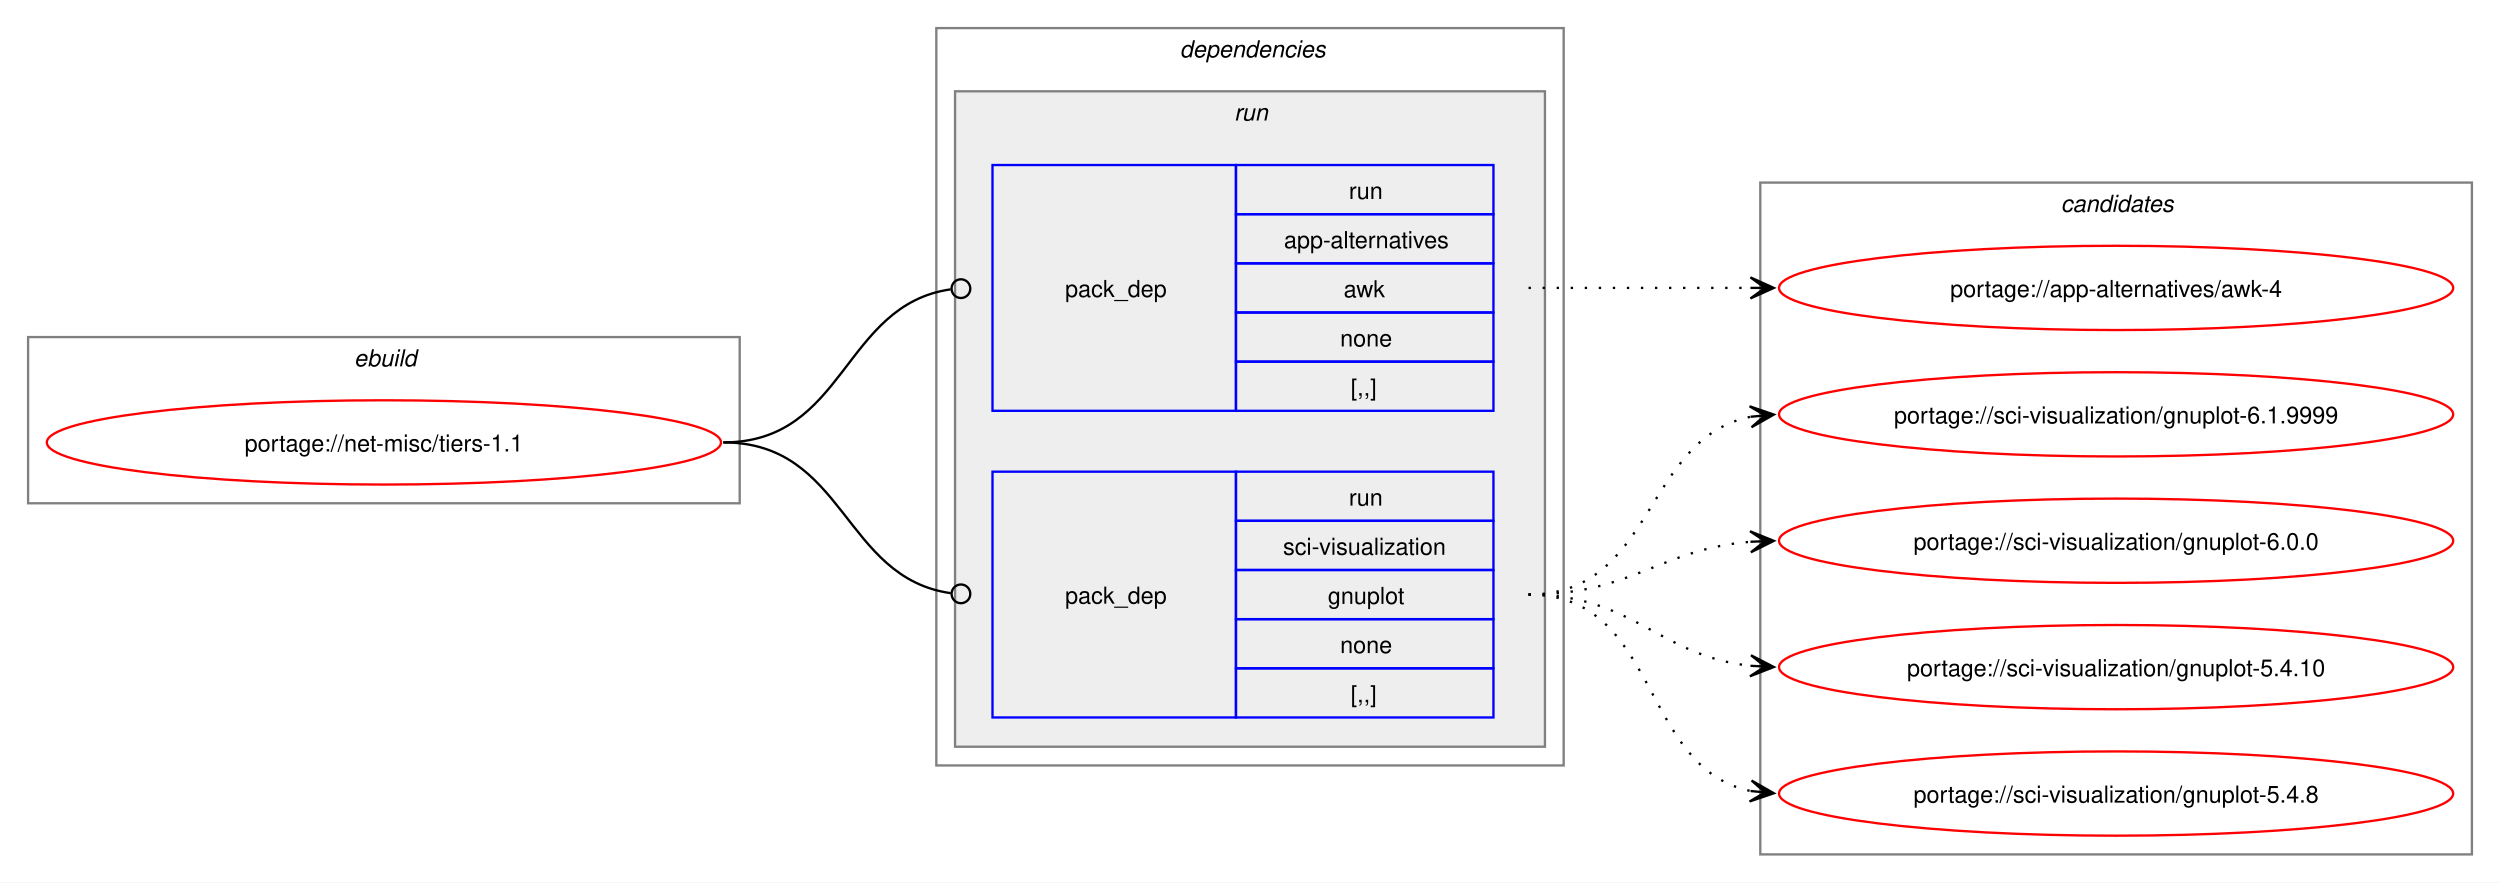
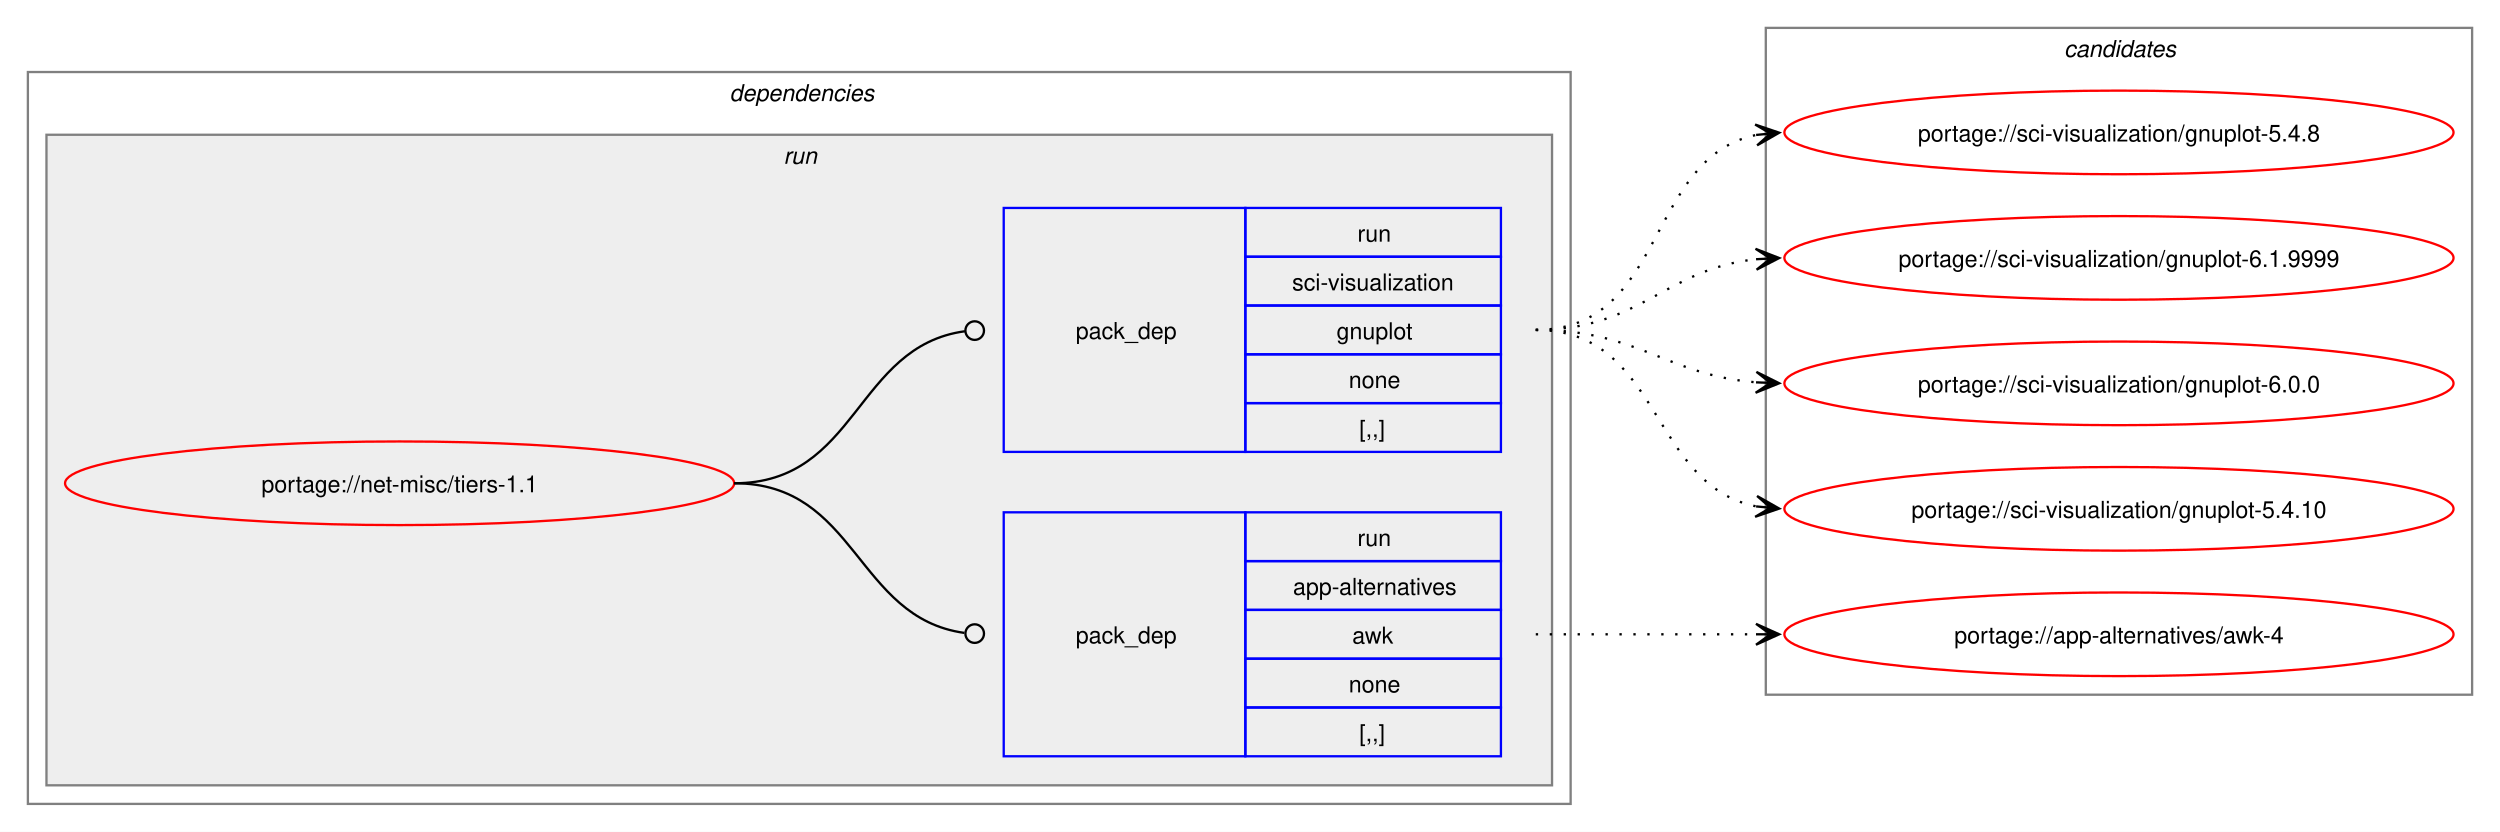
- <svg xmlns="http://www.w3.org/2000/svg" xmlns:xlink="http://www.w3.org/1999/xlink" width="1068pt" height="377pt" viewBox="0.00 0.00 1068.00 377.00">
-   <g id="graph0" class="graph" transform="scale(1 1) rotate(0) translate(4 373)">
-     <polygon fill="white" stroke="none" points="-4,4 -4,-373 1064,-373 1064,4 -4,4" />
-     <g id="clust1" class="cluster">
-       <polygon fill="none" stroke="gray" points="8,-158 8,-229 312,-229 312,-158 8,-158" />
-       <text text-anchor="start" x="147.25" y="-216.5" font-family="Helvetica,sans-Serif" font-style="italic" font-size="10.00">ebuild</text>
-     </g>
+ <svg xmlns="http://www.w3.org/2000/svg" xmlns:xlink="http://www.w3.org/1999/xlink" width="1076pt" height="358pt" viewBox="0.00 0.00 1076.00 358.00">
+   <g id="graph0" class="graph" transform="scale(1 1) rotate(0) translate(4 354)">
+     <polygon fill="white" stroke="none" points="-4,4 -4,-354 1072,-354 1072,4 -4,4" />
    <g id="clust2" class="cluster">
-       <polygon fill="none" stroke="gray" points="396,-46 396,-361 664,-361 664,-46 396,-46" />
-       <text text-anchor="start" x="500" y="-348.5" font-family="Helvetica,sans-Serif" font-style="italic" font-size="10.00">dependencies</text>
+       <polygon fill="none" stroke="gray" points="8,-8 8,-323 672,-323 672,-8 8,-8" />
+       <text text-anchor="start" x="310" y="-310.5" font-family="Helvetica,sans-Serif" font-style="italic" font-size="10.00">dependencies</text>
    </g>
    <g id="clust5" class="cluster">
-       <polygon fill="#eeeeee" stroke="gray" points="404,-54 404,-334 656,-334 656,-54 404,-54" />
-       <text text-anchor="start" x="523.25" y="-321.5" font-family="Helvetica,sans-Serif" font-style="italic" font-size="10.00">run</text>
+       <polygon fill="#eeeeee" stroke="gray" points="16,-16 16,-296 664,-296 664,-16 16,-16" />
+       <text text-anchor="start" x="333.25" y="-283.5" font-family="Helvetica,sans-Serif" font-style="italic" font-size="10.00">run</text>
    </g>
    <g id="clust8" class="cluster">
-       <polygon fill="none" stroke="gray" points="748,-8 748,-295 1052,-295 1052,-8 748,-8" />
-       <text text-anchor="start" x="876.38" y="-282.5" font-family="Helvetica,sans-Serif" font-style="italic" font-size="10.00">candidates</text>
+       <polygon fill="none" stroke="gray" points="756,-55 756,-342 1060,-342 1060,-55 756,-55" />
+       <text text-anchor="start" x="884.38" y="-329.5" font-family="Helvetica,sans-Serif" font-style="italic" font-size="10.00">candidates</text>
    </g>
    <g id="node1" class="node">
      <g id="a_node1">
        <a xlink:href="../net-misc/tiers-1.1.svg" xlink:title="portage://net-misc/tiers-1.1">
-           <ellipse fill="none" stroke="red" cx="160" cy="-184" rx="144" ry="18" />
-           <text text-anchor="middle" x="160" y="-180.12" font-family="Helvetica,sans-Serif" font-size="10.00">portage://net-misc/tiers-1.1</text>
+           <ellipse fill="none" stroke="red" cx="168" cy="-146" rx="144" ry="18" />
+           <text text-anchor="middle" x="168" y="-142.12" font-family="Helvetica,sans-Serif" font-size="10.00">portage://net-misc/tiers-1.1</text>
        </a>
      </g>
    </g>
    <g id="node2" class="node">
-       <polygon fill="none" stroke="blue" points="420,-197.5 420,-302.5 524,-302.5 524,-197.5 420,-197.5" />
-       <text text-anchor="start" x="451" y="-246.12" font-family="Helvetica,sans-Serif" font-size="10.00">pack_dep</text>
-       <polygon fill="none" stroke="blue" points="524,-281.5 524,-302.5 634,-302.5 634,-281.5 524,-281.5" />
-       <text text-anchor="start" x="572.25" y="-288" font-family="Helvetica,sans-Serif" font-size="10.00">run</text>
-       <polygon fill="none" stroke="blue" points="524,-260.5 524,-281.5 634,-281.5 634,-260.5 524,-260.5" />
-       <text text-anchor="start" x="544.5" y="-267" font-family="Helvetica,sans-Serif" font-size="10.00">app-alternatives</text>
-       <polygon fill="none" stroke="blue" points="524,-239.5 524,-260.5 634,-260.5 634,-239.5 524,-239.5" />
-       <text text-anchor="start" x="570" y="-246" font-family="Helvetica,sans-Serif" font-size="10.00">awk</text>
-       <polygon fill="none" stroke="blue" points="524,-218.5 524,-239.5 634,-239.5 634,-218.5 524,-218.5" />
-       <text text-anchor="start" x="568.5" y="-225" font-family="Helvetica,sans-Serif" font-size="10.00">none</text>
-       <polygon fill="none" stroke="blue" points="524,-197.5 524,-218.5 634,-218.5 634,-197.5 524,-197.5" />
-       <text text-anchor="start" x="573" y="-204" font-family="Helvetica,sans-Serif" font-size="10.00">[,,]</text>
+       <polygon fill="none" stroke="blue" points="428,-28.5 428,-133.5 532,-133.5 532,-28.5 428,-28.5" />
+       <text text-anchor="start" x="459" y="-77.12" font-family="Helvetica,sans-Serif" font-size="10.00">pack_dep</text>
+       <polygon fill="none" stroke="blue" points="532,-112.5 532,-133.5 642,-133.5 642,-112.5 532,-112.5" />
+       <text text-anchor="start" x="580.25" y="-119" font-family="Helvetica,sans-Serif" font-size="10.00">run</text>
+       <polygon fill="none" stroke="blue" points="532,-91.5 532,-112.5 642,-112.5 642,-91.5 532,-91.5" />
+       <text text-anchor="start" x="552.5" y="-98" font-family="Helvetica,sans-Serif" font-size="10.00">app-alternatives</text>
+       <polygon fill="none" stroke="blue" points="532,-70.5 532,-91.5 642,-91.5 642,-70.5 532,-70.5" />
+       <text text-anchor="start" x="578" y="-77" font-family="Helvetica,sans-Serif" font-size="10.00">awk</text>
+       <polygon fill="none" stroke="blue" points="532,-49.5 532,-70.5 642,-70.5 642,-49.5 532,-49.5" />
+       <text text-anchor="start" x="576.5" y="-56" font-family="Helvetica,sans-Serif" font-size="10.00">none</text>
+       <polygon fill="none" stroke="blue" points="532,-28.5 532,-49.5 642,-49.5 642,-28.5 532,-28.5" />
+       <text text-anchor="start" x="581" y="-35" font-family="Helvetica,sans-Serif" font-size="10.00">[,,]</text>
    </g>
    <g id="edge1" class="edge">
-       <path fill="none" stroke="black" d="M305,-184C357.35,-184 355.87,-242.74 402.13,-249.39" />
-       <ellipse fill="none" stroke="black" cx="406.51" cy="-249.69" rx="4" ry="4" />
+       <path fill="none" stroke="black" d="M312,-146C364.85,-146 364.24,-88.15 411.04,-81.6" />
+       <ellipse fill="none" stroke="black" cx="415.51" cy="-81.3" rx="4" ry="4" />
    </g>
    <g id="node3" class="node">
-       <polygon fill="none" stroke="blue" points="420,-66.5 420,-171.5 524,-171.5 524,-66.5 420,-66.5" />
-       <text text-anchor="start" x="451" y="-115.12" font-family="Helvetica,sans-Serif" font-size="10.00">pack_dep</text>
-       <polygon fill="none" stroke="blue" points="524,-150.5 524,-171.5 634,-171.5 634,-150.5 524,-150.5" />
-       <text text-anchor="start" x="572.25" y="-157" font-family="Helvetica,sans-Serif" font-size="10.00">run</text>
-       <polygon fill="none" stroke="blue" points="524,-129.5 524,-150.5 634,-150.5 634,-129.5 524,-129.5" />
-       <text text-anchor="start" x="544.12" y="-136" font-family="Helvetica,sans-Serif" font-size="10.00">sci-visualization</text>
-       <polygon fill="none" stroke="blue" points="524,-108.5 524,-129.5 634,-129.5 634,-108.5 524,-108.5" />
-       <text text-anchor="start" x="563.25" y="-115" font-family="Helvetica,sans-Serif" font-size="10.00">gnuplot</text>
-       <polygon fill="none" stroke="blue" points="524,-87.5 524,-108.5 634,-108.5 634,-87.5 524,-87.5" />
-       <text text-anchor="start" x="568.5" y="-94" font-family="Helvetica,sans-Serif" font-size="10.00">none</text>
-       <polygon fill="none" stroke="blue" points="524,-66.5 524,-87.5 634,-87.5 634,-66.5 524,-66.5" />
-       <text text-anchor="start" x="573" y="-73" font-family="Helvetica,sans-Serif" font-size="10.00">[,,]</text>
+       <polygon fill="none" stroke="blue" points="428,-159.5 428,-264.5 532,-264.5 532,-159.5 428,-159.5" />
+       <text text-anchor="start" x="459" y="-208.12" font-family="Helvetica,sans-Serif" font-size="10.00">pack_dep</text>
+       <polygon fill="none" stroke="blue" points="532,-243.5 532,-264.5 642,-264.5 642,-243.5 532,-243.5" />
+       <text text-anchor="start" x="580.25" y="-250" font-family="Helvetica,sans-Serif" font-size="10.00">run</text>
+       <polygon fill="none" stroke="blue" points="532,-222.5 532,-243.5 642,-243.5 642,-222.5 532,-222.5" />
+       <text text-anchor="start" x="552.12" y="-229" font-family="Helvetica,sans-Serif" font-size="10.00">sci-visualization</text>
+       <polygon fill="none" stroke="blue" points="532,-201.5 532,-222.5 642,-222.5 642,-201.5 532,-201.5" />
+       <text text-anchor="start" x="571.25" y="-208" font-family="Helvetica,sans-Serif" font-size="10.00">gnuplot</text>
+       <polygon fill="none" stroke="blue" points="532,-180.5 532,-201.5 642,-201.5 642,-180.5 532,-180.5" />
+       <text text-anchor="start" x="576.5" y="-187" font-family="Helvetica,sans-Serif" font-size="10.00">none</text>
+       <polygon fill="none" stroke="blue" points="532,-159.5 532,-180.5 642,-180.5 642,-159.5 532,-159.5" />
+       <text text-anchor="start" x="581" y="-166" font-family="Helvetica,sans-Serif" font-size="10.00">[,,]</text>
    </g>
    <g id="edge2" class="edge">
-       <path fill="none" stroke="black" d="M305,-184C357.13,-184 356.06,-126.15 402.16,-119.6" />
-       <ellipse fill="none" stroke="black" cx="406.51" cy="-119.31" rx="4" ry="4" />
+       <path fill="none" stroke="black" d="M312,-146C365.18,-146 364.06,-204.98 411.3,-211.43" />
+       <ellipse fill="none" stroke="black" cx="415.51" cy="-211.71" rx="4" ry="4" />
    </g>
    <g id="node4" class="node">
      <g id="a_node4">
        <a xlink:href="../app-alternatives/awk-4.svg" xlink:title="portage://app-alternatives/awk-4">
-           <ellipse fill="none" stroke="red" cx="900" cy="-250" rx="144" ry="18" />
-           <text text-anchor="middle" x="900" y="-246.12" font-family="Helvetica,sans-Serif" font-size="10.00">portage://app-alternatives/awk-4</text>
+           <ellipse fill="none" stroke="red" cx="908" cy="-81" rx="144" ry="18" />
+           <text text-anchor="middle" x="908" y="-77.12" font-family="Helvetica,sans-Serif" font-size="10.00">portage://app-alternatives/awk-4</text>
        </a>
      </g>
    </g>
    <g id="edge3" class="edge">
-       <path fill="none" stroke="black" stroke-dasharray="1,5" d="M649,-250C692.25,-250 705.72,-250 744.08,-250" />
-       <polygon fill="black" stroke="black" points="753.78,-250 743.78,-254.5 750,-250 743.78,-250 743.78,-250 743.78,-250 750,-250 743.78,-245.5 753.78,-250" />
+       <path fill="none" stroke="black" stroke-dasharray="1,5" d="M657,-81C700.25,-81 713.72,-81 752.08,-81" />
+       <polygon fill="black" stroke="black" points="761.78,-81 751.78,-85.5 758,-81 751.78,-81 751.78,-81 751.78,-81 758,-81 751.78,-76.5 761.78,-81" />
    </g>
    <g id="node5" class="node">
      <g id="a_node5">
        <a xlink:href="../sci-visualization/gnuplot-6.1.9999.svg" xlink:title="portage://sci-visualization/gnuplot-6.1.9999">
-           <ellipse fill="none" stroke="red" cx="900" cy="-196" rx="144" ry="18" />
-           <text text-anchor="middle" x="900" y="-192.12" font-family="Helvetica,sans-Serif" font-size="10.00">portage://sci-visualization/gnuplot-6.1.9999</text>
+           <ellipse fill="none" stroke="red" cx="908" cy="-243" rx="144" ry="18" />
+           <text text-anchor="middle" x="908" y="-239.12" font-family="Helvetica,sans-Serif" font-size="10.00">portage://sci-visualization/gnuplot-6.1.9999</text>
        </a>
      </g>
    </g>
    <g id="edge4" class="edge">
-       <path fill="none" stroke="black" stroke-dasharray="1,5" d="M649,-119C703.25,-119 697.88,-185.83 743.98,-194.97" />
-       <polygon fill="black" stroke="black" points="753.79,-195.89 743.41,-199.44 750.02,-195.53 743.83,-194.96 743.83,-194.96 743.83,-194.96 750.02,-195.53 744.25,-190.48 753.79,-195.89" />
+       <path fill="none" stroke="black" stroke-dasharray="1,5" d="M657,-212C702.15,-212 712.4,-238.23 751.96,-242.44" />
+       <polygon fill="black" stroke="black" points="761.78,-242.94 751.57,-246.92 758.01,-242.74 751.8,-242.43 751.8,-242.43 751.8,-242.43 758.01,-242.74 752.03,-237.93 761.78,-242.94" />
    </g>
    <g id="node6" class="node">
      <g id="a_node6">
        <a xlink:href="../sci-visualization/gnuplot-6.0.0.svg" xlink:title="portage://sci-visualization/gnuplot-6.0.0">
-           <ellipse fill="none" stroke="red" cx="900" cy="-142" rx="144" ry="18" />
-           <text text-anchor="middle" x="900" y="-138.12" font-family="Helvetica,sans-Serif" font-size="10.00">portage://sci-visualization/gnuplot-6.0.0</text>
+           <ellipse fill="none" stroke="red" cx="908" cy="-189" rx="144" ry="18" />
+           <text text-anchor="middle" x="908" y="-185.12" font-family="Helvetica,sans-Serif" font-size="10.00">portage://sci-visualization/gnuplot-6.0.0</text>
        </a>
      </g>
    </g>
    <g id="edge5" class="edge">
-       <path fill="none" stroke="black" stroke-dasharray="1,5" d="M649,-119C693.25,-119 704.96,-138.38 743.87,-141.56" />
-       <polygon fill="black" stroke="black" points="753.78,-141.95 743.61,-146.05 750,-141.8 743.79,-141.56 743.79,-141.56 743.79,-141.56 750,-141.8 743.97,-137.06 753.78,-141.95" />
+       <path fill="none" stroke="black" stroke-dasharray="1,5" d="M657,-212C701.25,-212 712.96,-192.62 751.87,-189.44" />
+       <polygon fill="black" stroke="black" points="761.78,-189.05 751.97,-193.94 758,-189.2 751.79,-189.44 751.79,-189.44 751.79,-189.44 758,-189.2 751.61,-184.95 761.78,-189.05" />
    </g>
    <g id="node7" class="node">
      <g id="a_node7">
        <a xlink:href="../sci-visualization/gnuplot-5.4.10.svg" xlink:title="portage://sci-visualization/gnuplot-5.4.10">
-           <ellipse fill="none" stroke="red" cx="900" cy="-88" rx="144" ry="18" />
-           <text text-anchor="middle" x="900" y="-84.12" font-family="Helvetica,sans-Serif" font-size="10.00">portage://sci-visualization/gnuplot-5.4.10</text>
+           <ellipse fill="none" stroke="red" cx="908" cy="-135" rx="144" ry="18" />
+           <text text-anchor="middle" x="908" y="-131.12" font-family="Helvetica,sans-Serif" font-size="10.00">portage://sci-visualization/gnuplot-5.4.10</text>
        </a>
      </g>
    </g>
    <g id="edge6" class="edge">
-       <path fill="none" stroke="black" stroke-dasharray="1,5" d="M649,-119C694.15,-119 704.4,-92.77 743.96,-88.56" />
-       <polygon fill="black" stroke="black" points="753.78,-88.06 744.03,-93.07 750.01,-88.26 743.8,-88.57 743.8,-88.57 743.8,-88.57 750.01,-88.26 743.57,-84.08 753.78,-88.06" />
+       <path fill="none" stroke="black" stroke-dasharray="1,5" d="M657,-212C711.25,-212 705.88,-145.17 751.98,-136.03" />
+       <polygon fill="black" stroke="black" points="761.79,-135.11 752.25,-140.52 758.02,-135.47 751.83,-136.04 751.83,-136.04 751.83,-136.04 758.02,-135.47 751.41,-131.56 761.79,-135.11" />
    </g>
    <g id="node8" class="node">
      <g id="a_node8">
        <a xlink:href="../sci-visualization/gnuplot-5.4.8.svg" xlink:title="portage://sci-visualization/gnuplot-5.4.8">
-           <ellipse fill="none" stroke="red" cx="900" cy="-34" rx="144" ry="18" />
-           <text text-anchor="middle" x="900" y="-30.12" font-family="Helvetica,sans-Serif" font-size="10.00">portage://sci-visualization/gnuplot-5.4.8</text>
+           <ellipse fill="none" stroke="red" cx="908" cy="-297" rx="144" ry="18" />
+           <text text-anchor="middle" x="908" y="-293.12" font-family="Helvetica,sans-Serif" font-size="10.00">portage://sci-visualization/gnuplot-5.4.8</text>
        </a>
      </g>
    </g>
    <g id="edge7" class="edge">
-       <path fill="none" stroke="black" stroke-dasharray="1,5" d="M649,-119C705.38,-119 696.24,-44.91 743.92,-35.07" />
-       <polygon fill="black" stroke="black" points="753.79,-34.12 744.27,-39.56 750.02,-34.48 743.83,-35.08 743.83,-35.08 743.83,-35.08 750.02,-34.48 743.4,-30.6 753.79,-34.12" />
+       <path fill="none" stroke="black" stroke-dasharray="1,5" d="M657,-212C713.38,-212 704.24,-286.09 751.92,-295.93" />
+       <polygon fill="black" stroke="black" points="761.79,-296.88 751.4,-300.4 758.02,-296.52 751.83,-295.92 751.83,-295.92 751.83,-295.92 758.02,-296.52 752.27,-291.44 761.79,-296.88" />
    </g>
  </g>
</svg>
